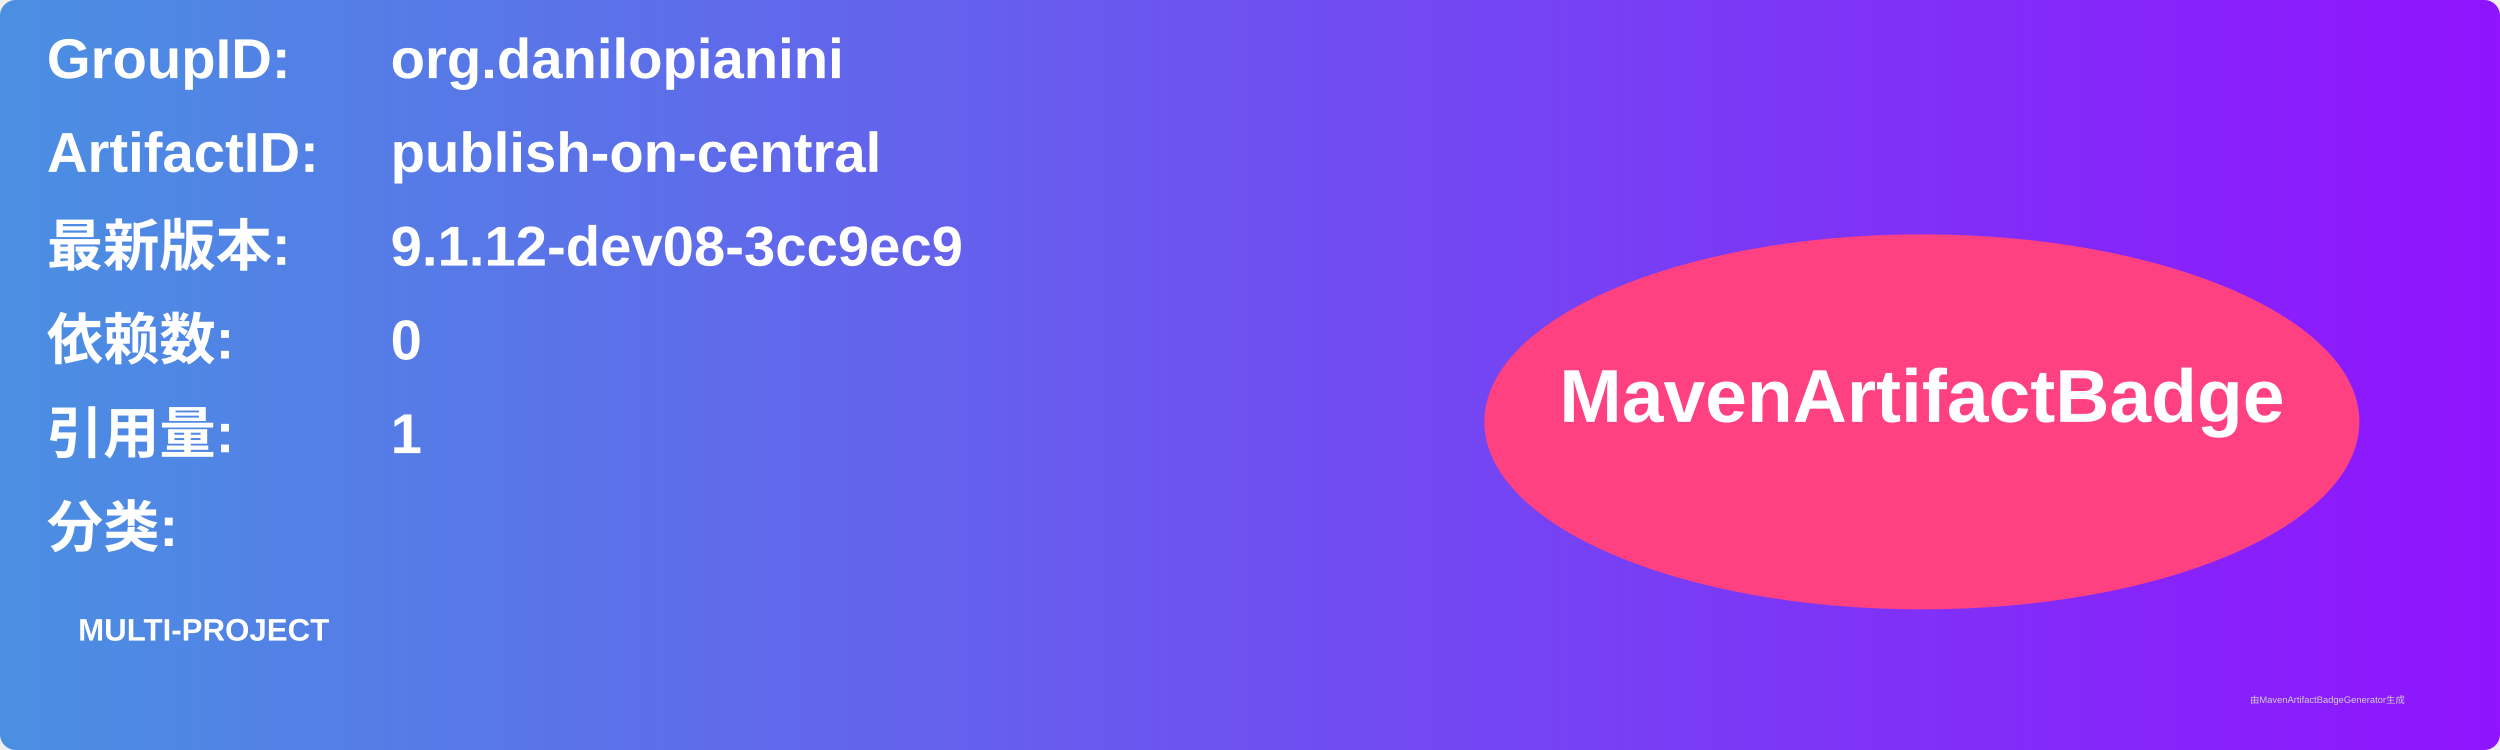
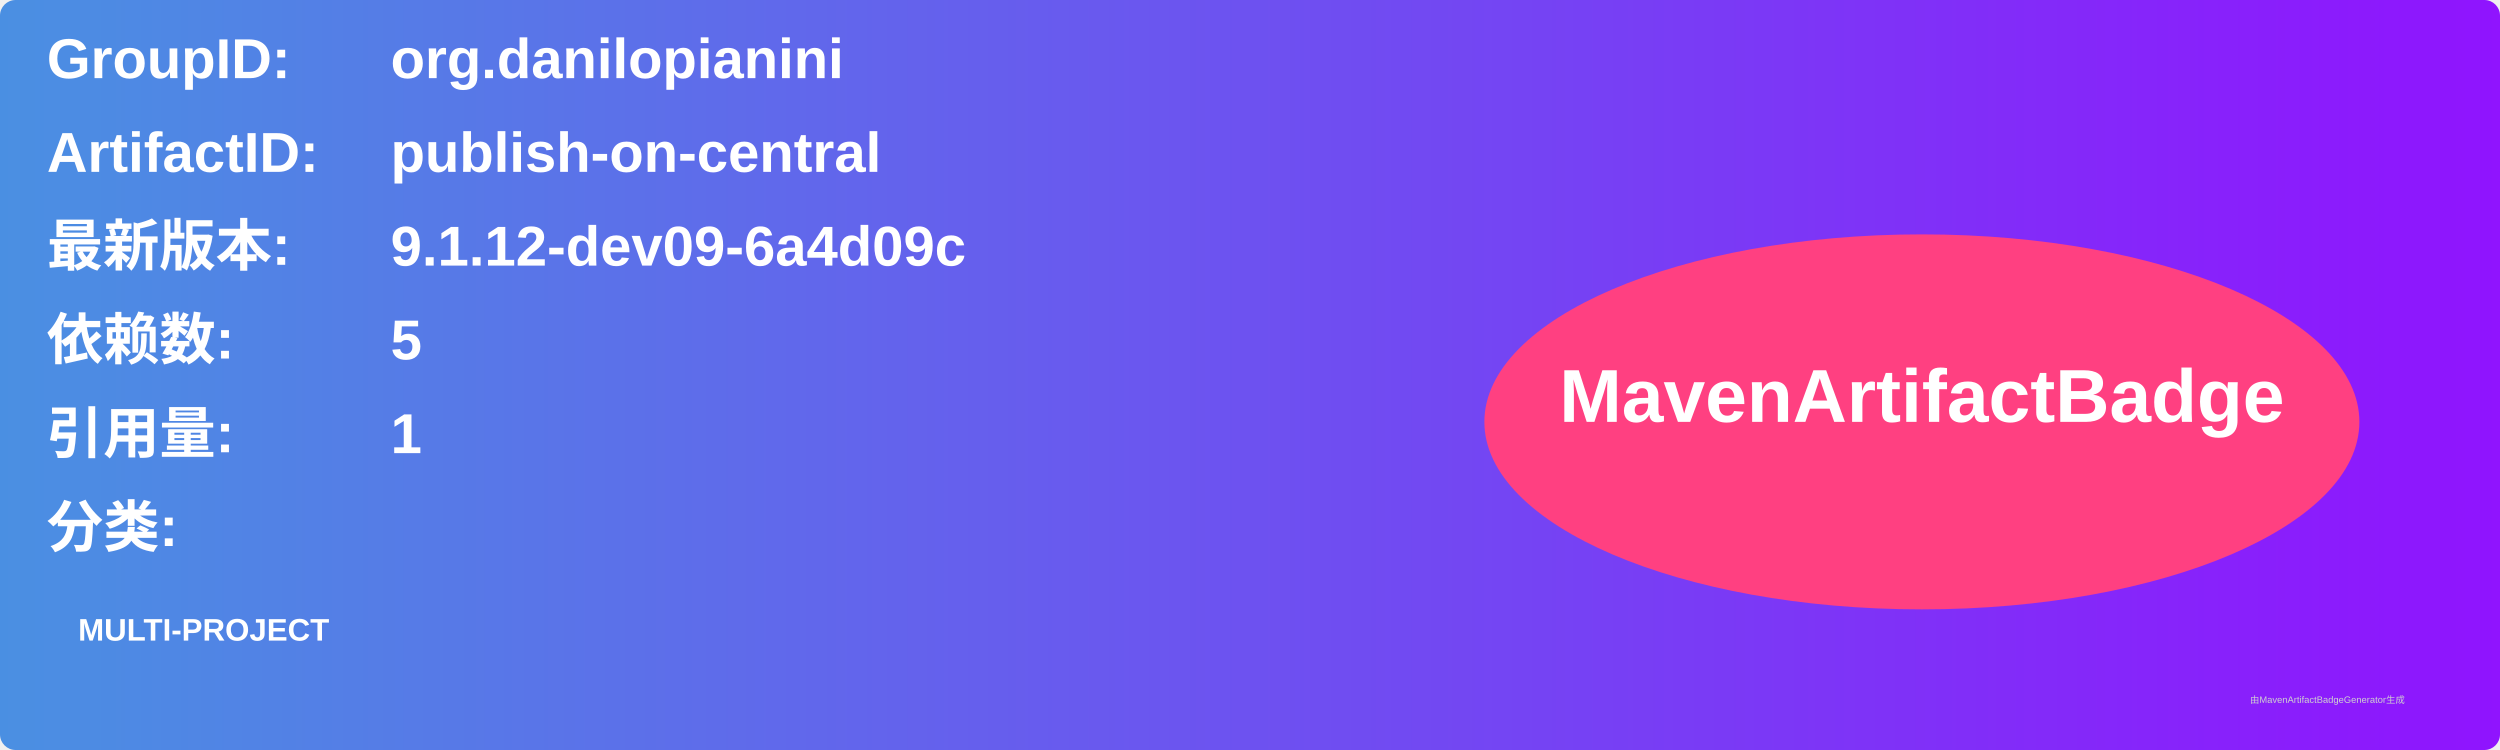
<svg xmlns="http://www.w3.org/2000/svg" width="800" height="240" viewBox="0 0 800 240">
  <linearGradient id="grad" x1="0%" y1="0%" x2="100%" y2="0%">
    <stop offset="0%" stop-color="#4a90e2" />
    <stop offset="100%" stop-color="#9013fe" />
  </linearGradient>
  <rect width="100%" height="100%" rx="5" ry="5" fill="url(#grad)" />
  <g transform="translate(15, 15)">
    <text x="0" y="10" font-family="Arial" font-size="18" fill="white" font-weight="bold" width="260">GroupID:</text>
    <text x="110" y="10" font-family="Arial" font-size="18" fill="white" font-weight="bold" width="460">org.danilopianini</text>
    <text x="0" y="40" font-family="Arial" font-size="18" fill="white" font-weight="bold" width="260">ArtifactID:</text>
    <text x="110" y="40" font-family="Arial" font-size="18" fill="white" font-weight="bold" width="460">publish-on-central</text>
    <text x="0" y="70" font-family="Arial" font-size="18" fill="white" font-weight="bold">最新版本:</text>
    <text x="110" y="70" font-family="Arial" font-size="18" fill="white" font-weight="bold">
-       <tspan font-weight="bold">9.1.12-dev08-3cc9ec9</tspan>
+       <tspan font-weight="bold">9.1.12-dev09-6a4d09c</tspan>
    </text>
    <text x="0" y="100" font-family="Arial" font-size="18" fill="white" font-weight="bold">依赖数: </text>
    <text x="110" y="100" font-family="Arial" font-size="18" fill="white">
-       <tspan font-weight="bold">0</tspan>
+       <tspan font-weight="bold">5</tspan>
    </text>
    <text x="0" y="130" font-family="Arial" font-size="18" fill="white" font-weight="bold">引用量: </text>
    <text x="110" y="130" font-family="Arial" font-size="18" fill="white">
      <tspan font-weight="bold">1</tspan>
    </text>
    <text x="0" y="160" font-family="Arial" font-size="18" fill="white" font-weight="bold">分类:</text>
    <text x="10" y="190" font-family="Arial" font-size="10" fill="white">
      <tspan font-weight="bold">MULTI-PROJECT</tspan>
    </text>
    <ellipse cx="600" cy="120" rx="140" ry="60" fill="#ff4081" />
    <text x="600" y="120" text-anchor="middle" font-family="Arial" font-size="24" fill="white" font-weight="bold">MavenArtifactBadge</text>
  </g>
  <text x="720" y="225" font-family="Arial" font-size="3" fill="#d0d0d0">由MavenArtifactBadgeGenerator生成</text>
</svg>
